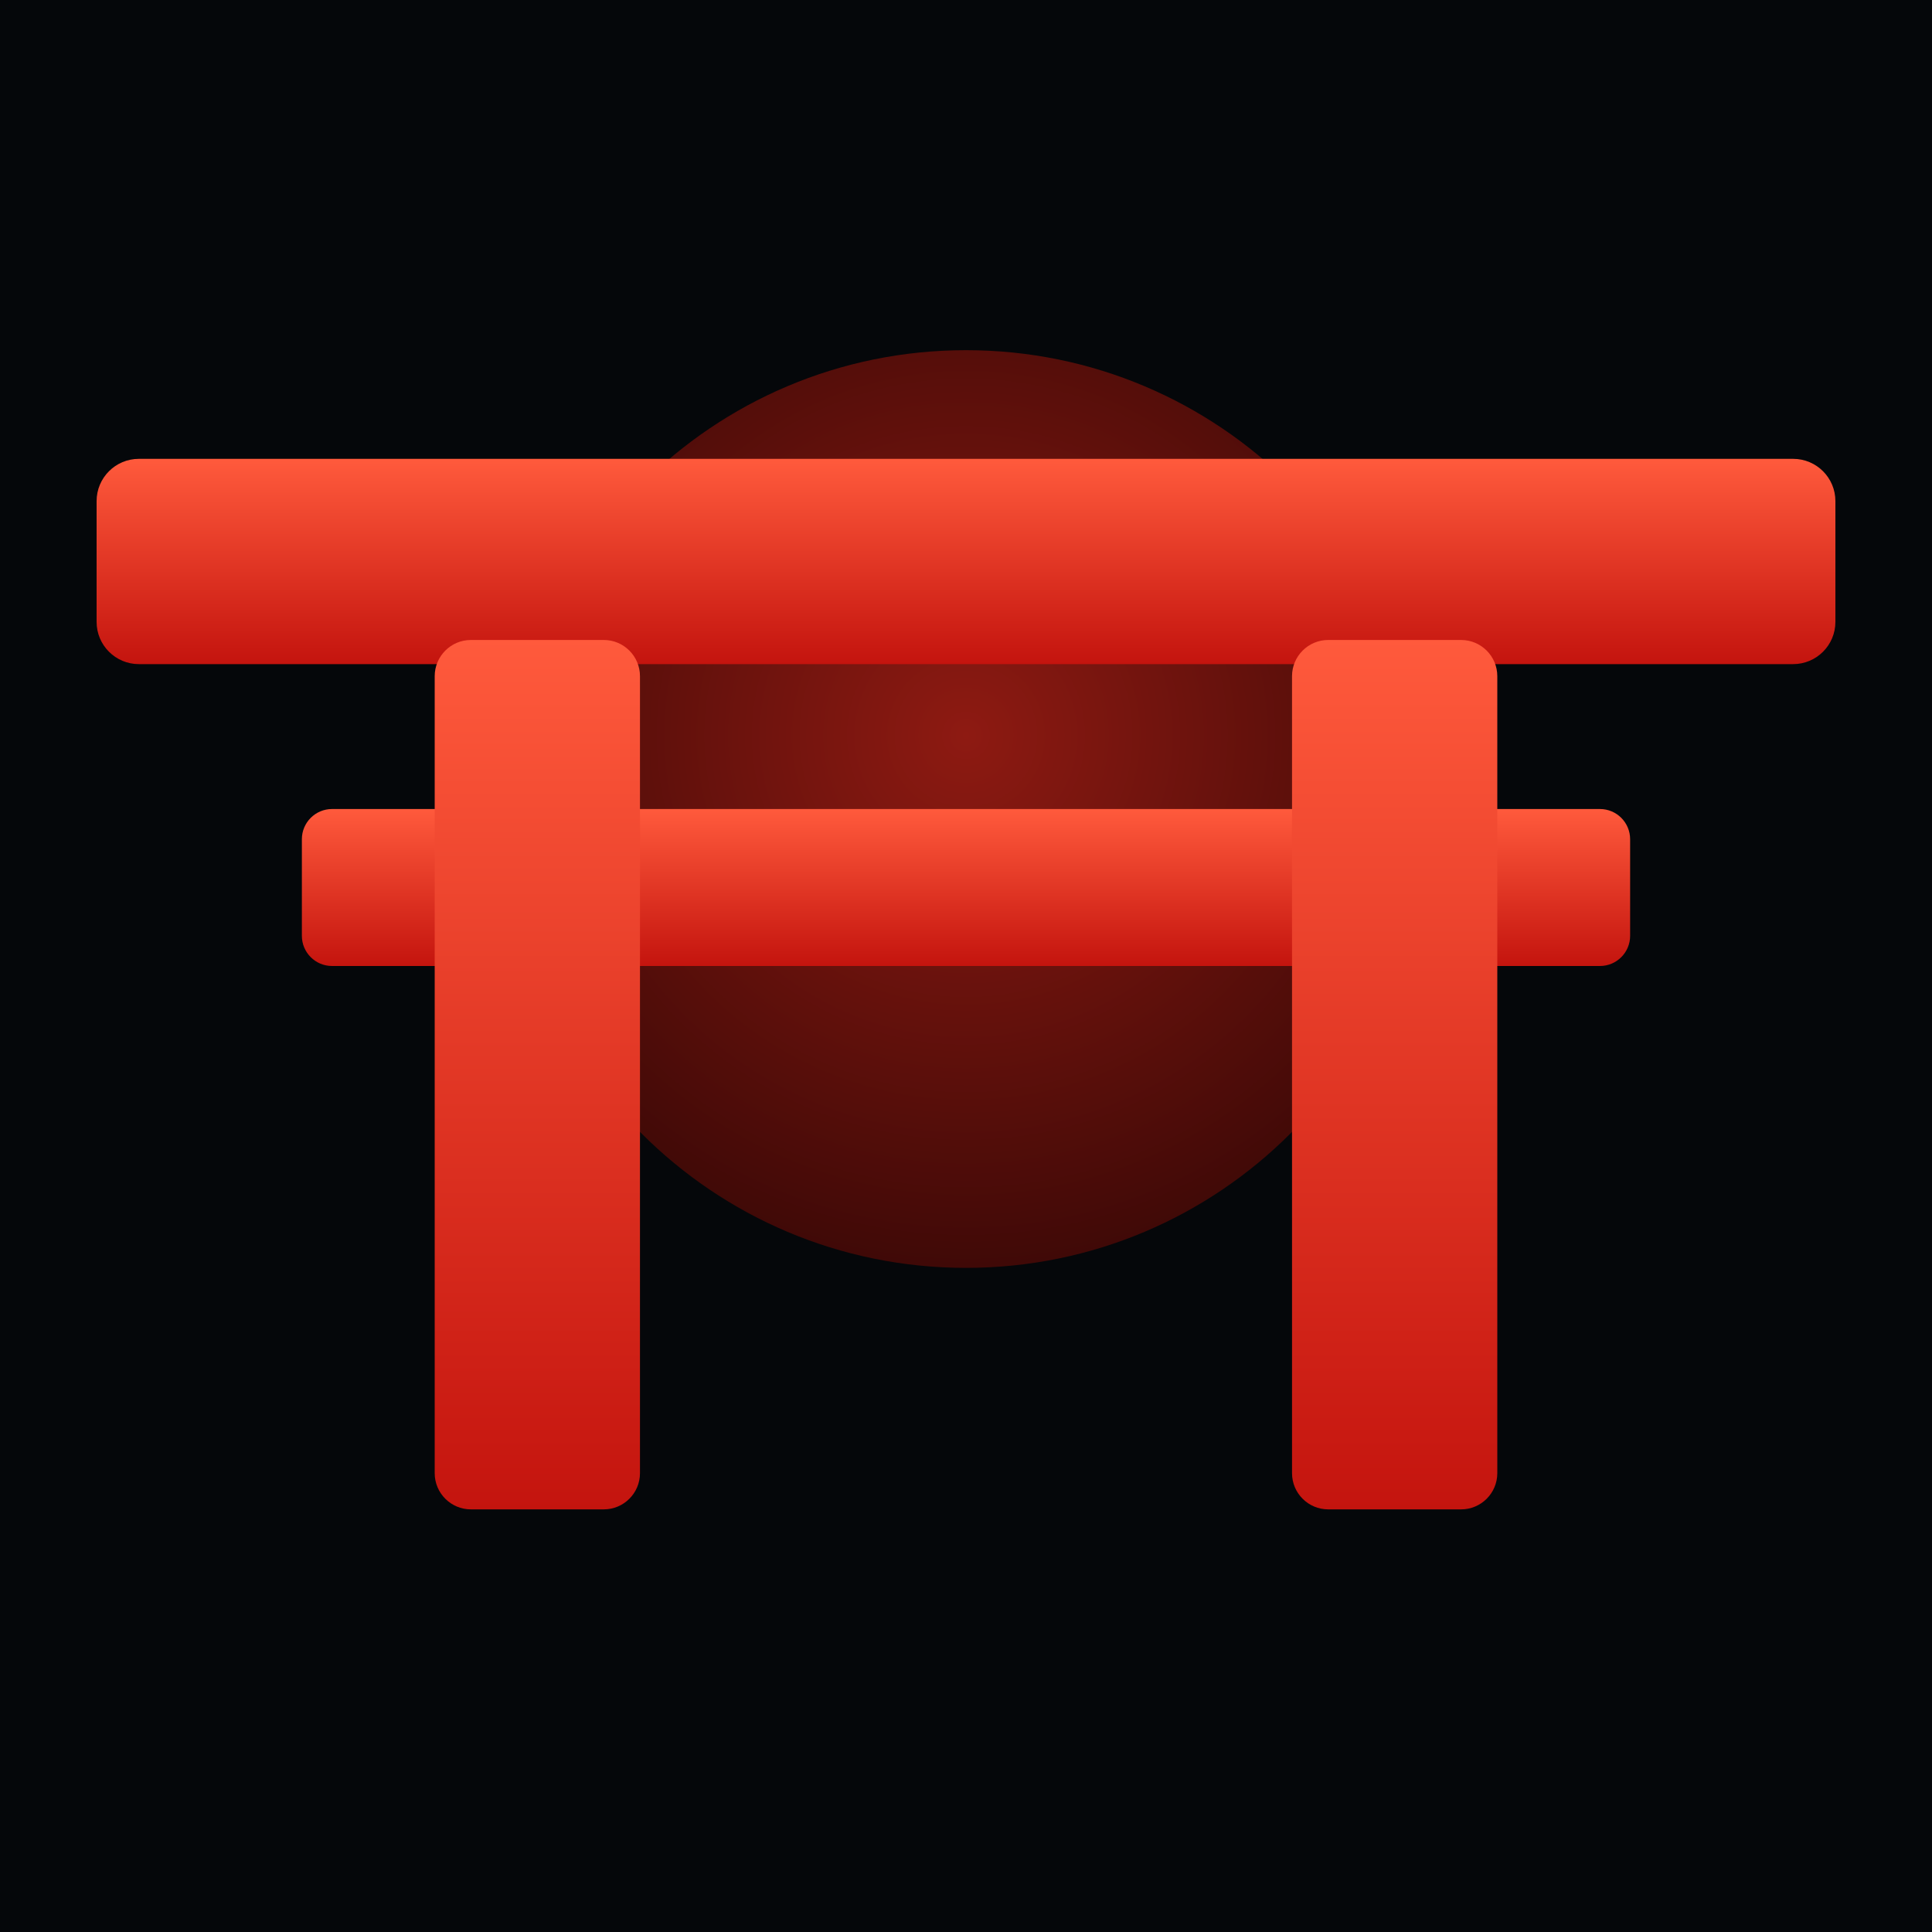
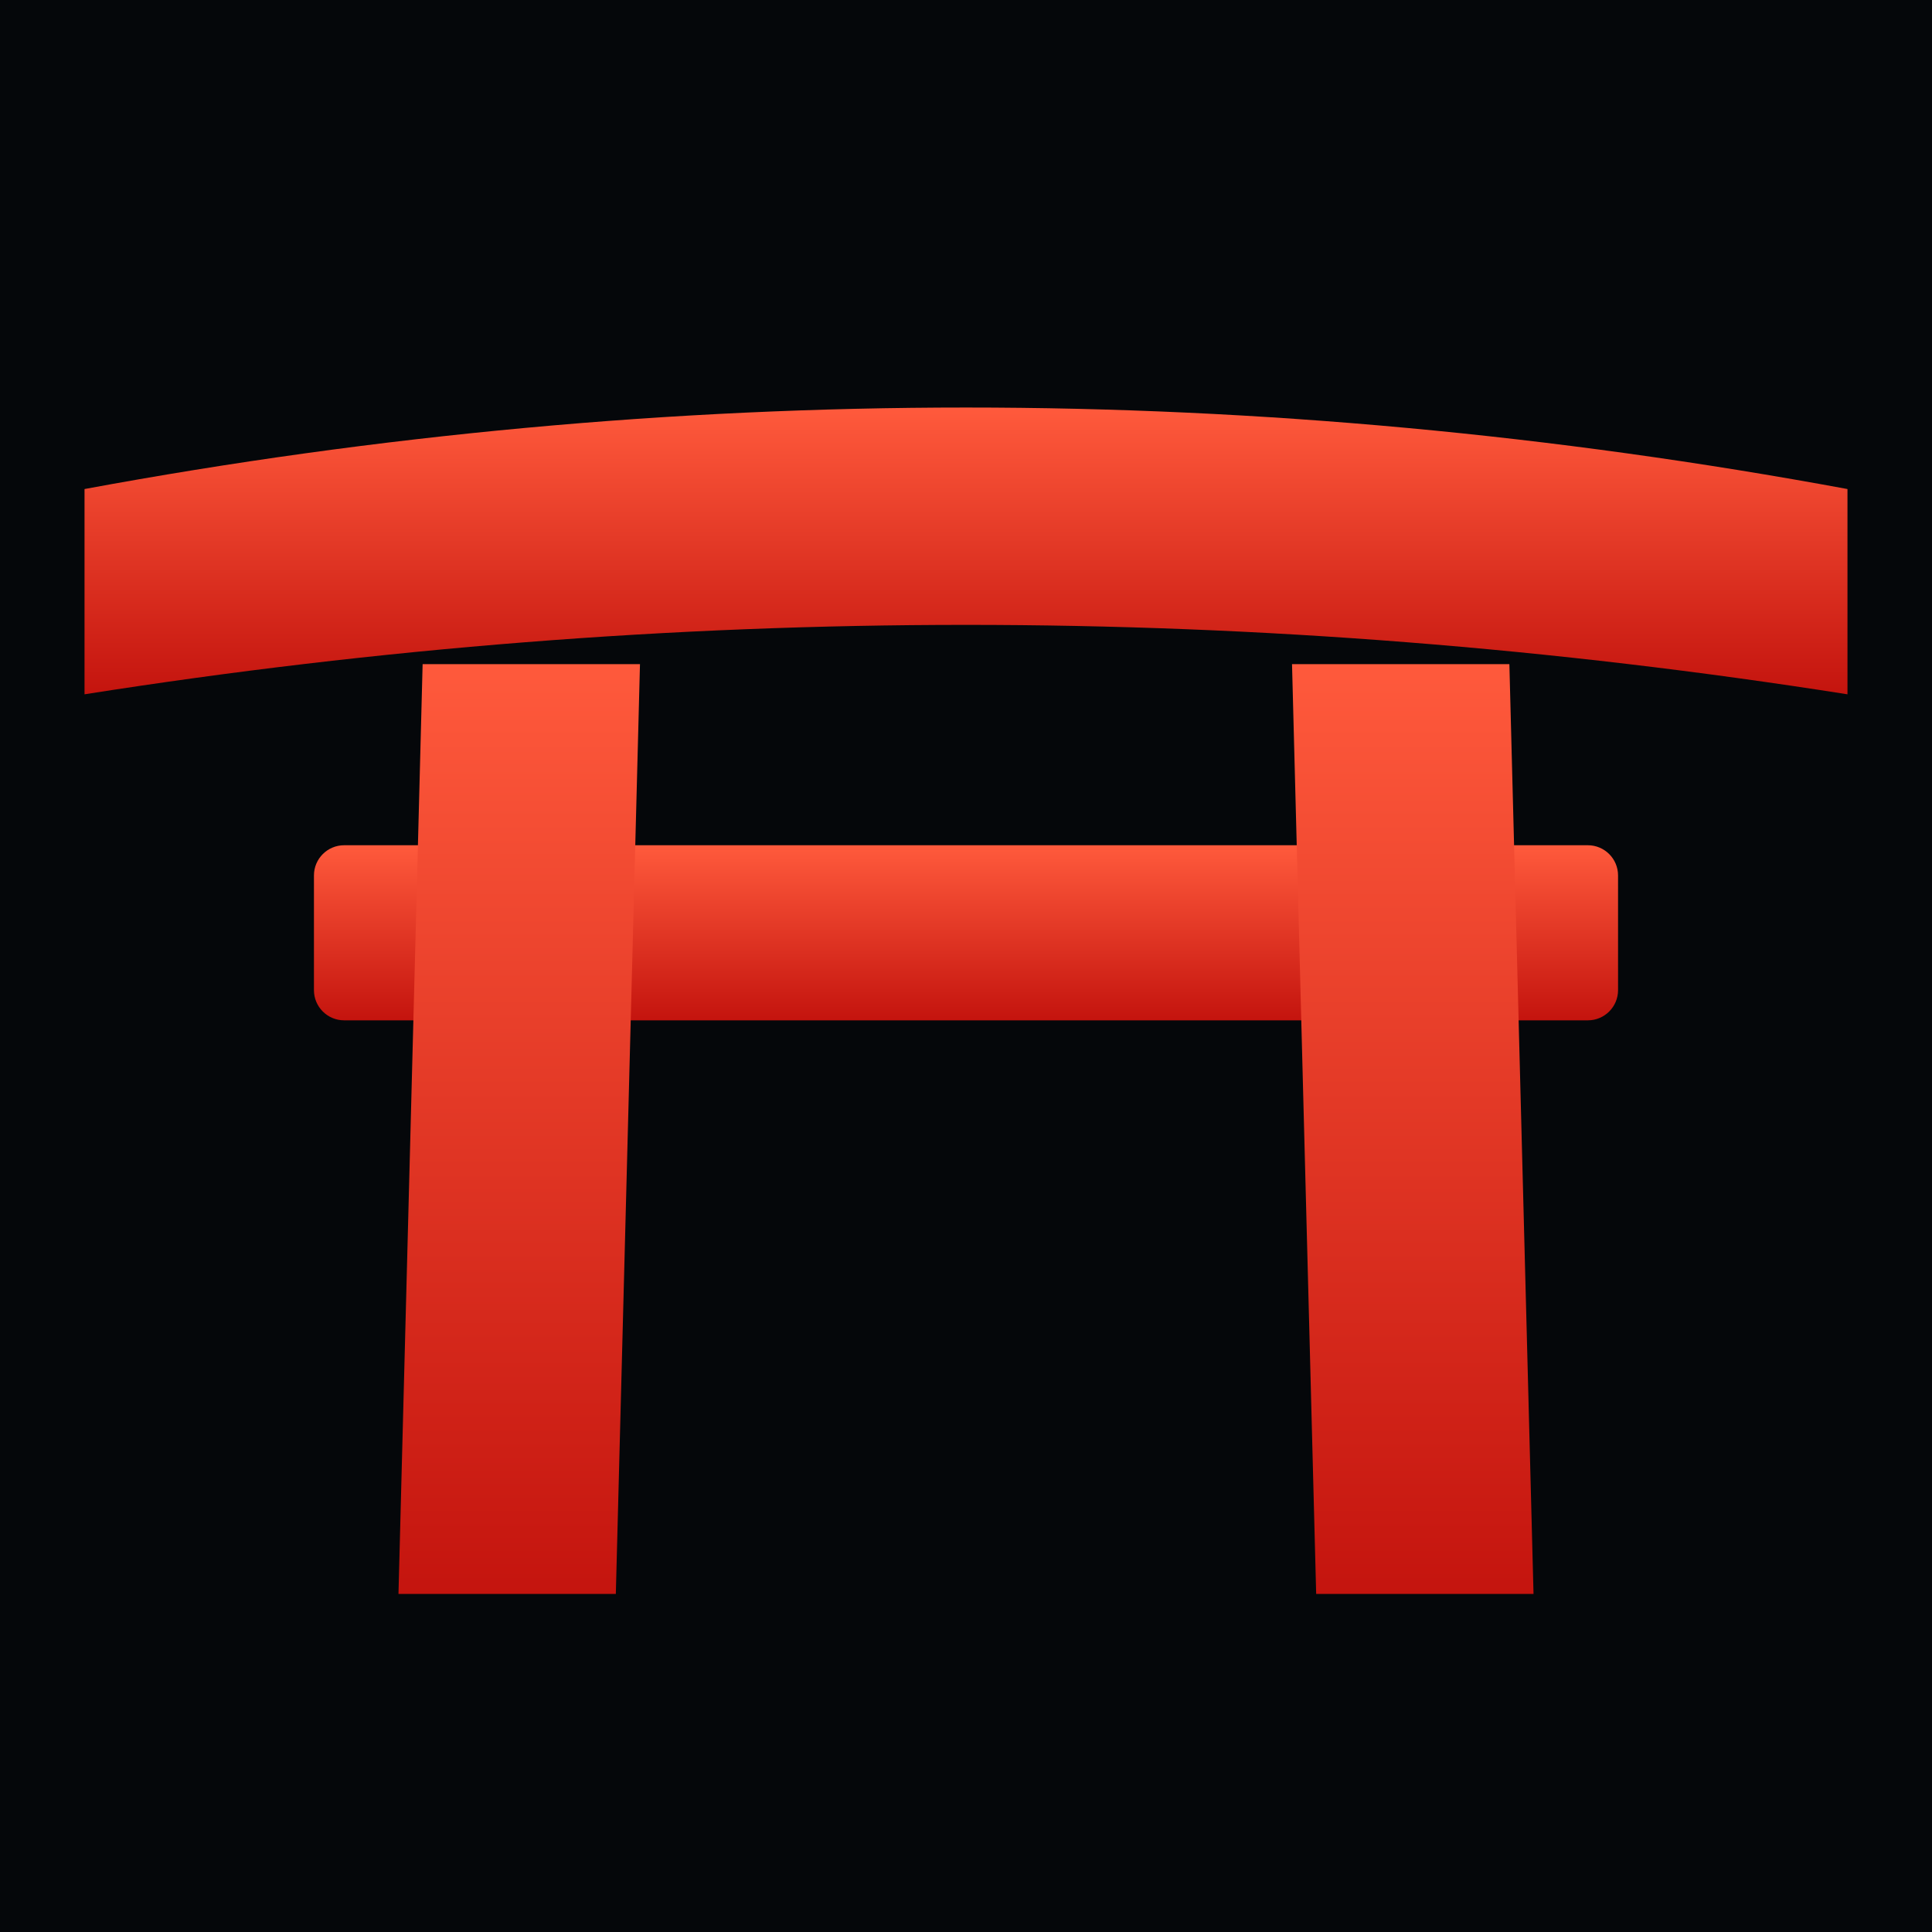
<svg xmlns="http://www.w3.org/2000/svg" viewBox="0 0 32 32" role="img" aria-label="ritxx">
  <defs>
    <linearGradient id="ritxx-gate" x1="0" y1="0" x2="0" y2="1">
      <stop offset="0" stop-color="#ff5a3c" />
      <stop offset="1" stop-color="#c4140e" />
    </linearGradient>
-     <radialGradient id="ritxx-moon" cx="0.5" cy="0.42" r="0.62">
-       <stop offset="0" stop-color="#8e1a12" />
-       <stop offset="1" stop-color="#3a0806" />
-     </radialGradient>
  </defs>
  <rect width="32" height="32" fill="#05070a" />
-   <circle cx="16" cy="13.4" r="7.6" fill="url(#ritxx-moon)" />
  <g fill="url(#ritxx-gate)">
-     <rect x="1.6" y="7.6" width="28.8" height="3.4" rx="0.7" />
-     <rect x="5" y="13.4" width="22" height="2.6" rx="0.5" />
-     <rect x="7.2" y="10.6" width="3.4" height="14.4" rx="0.6" />
-     <rect x="21.4" y="10.6" width="3.4" height="14.4" rx="0.6" />
+     <path d="M1.4 8.1 Q16 5.4 30.6 8.1 L30.6 11.5 Q16 9.2 1.4 11.5 Z" />
+     <rect x="5.2" y="14" width="21.6" height="2.9" rx="0.5" />
+     <path d="M7 11 L10.6 11 L10.2 26.4 L6.6 26.4 Z" />
+     <path d="M21.4 11 L25 11 L25.4 26.4 L21.8 26.4 Z" />
  </g>
</svg>
